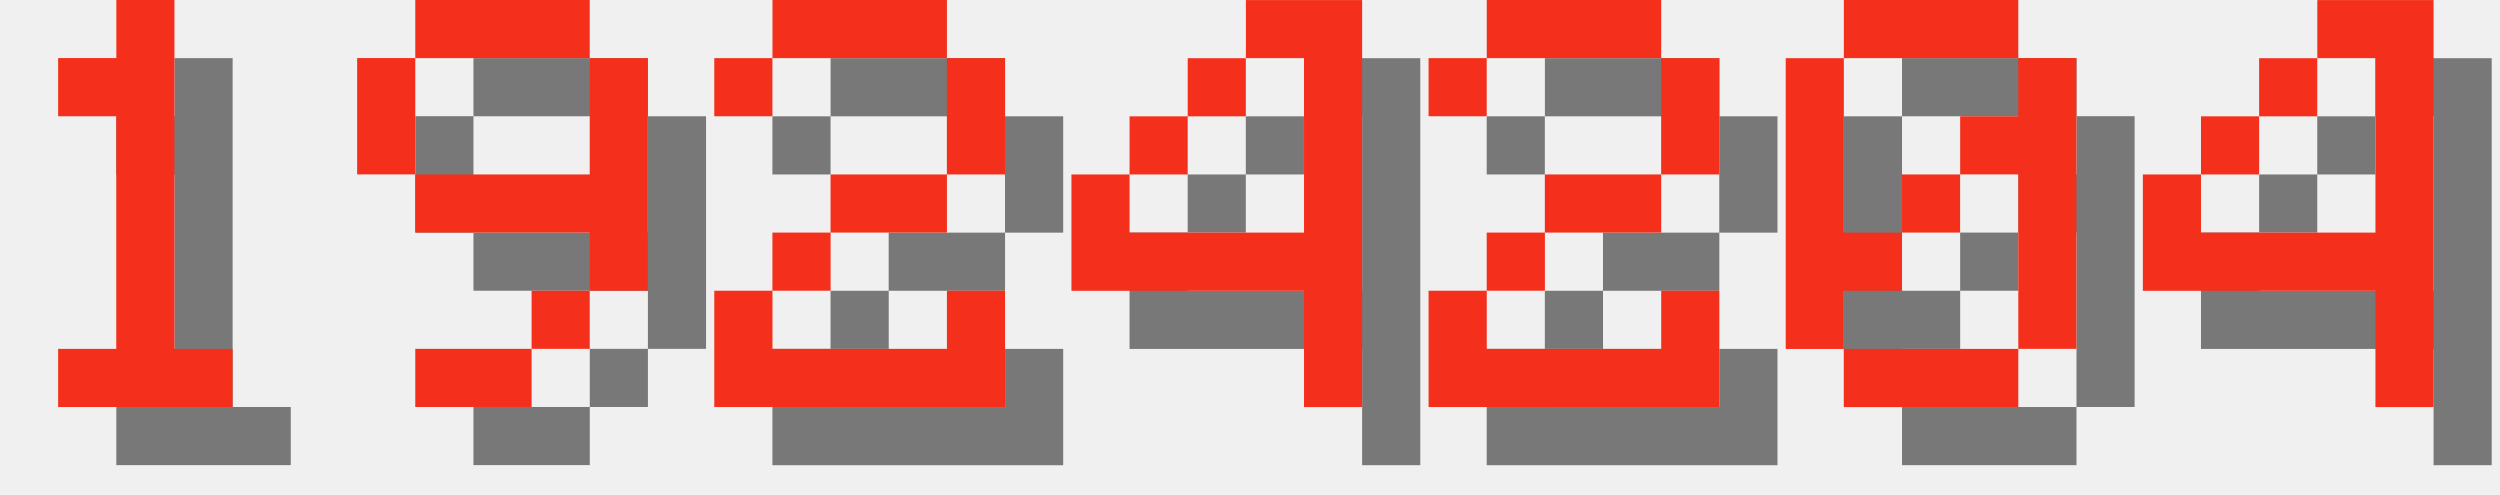
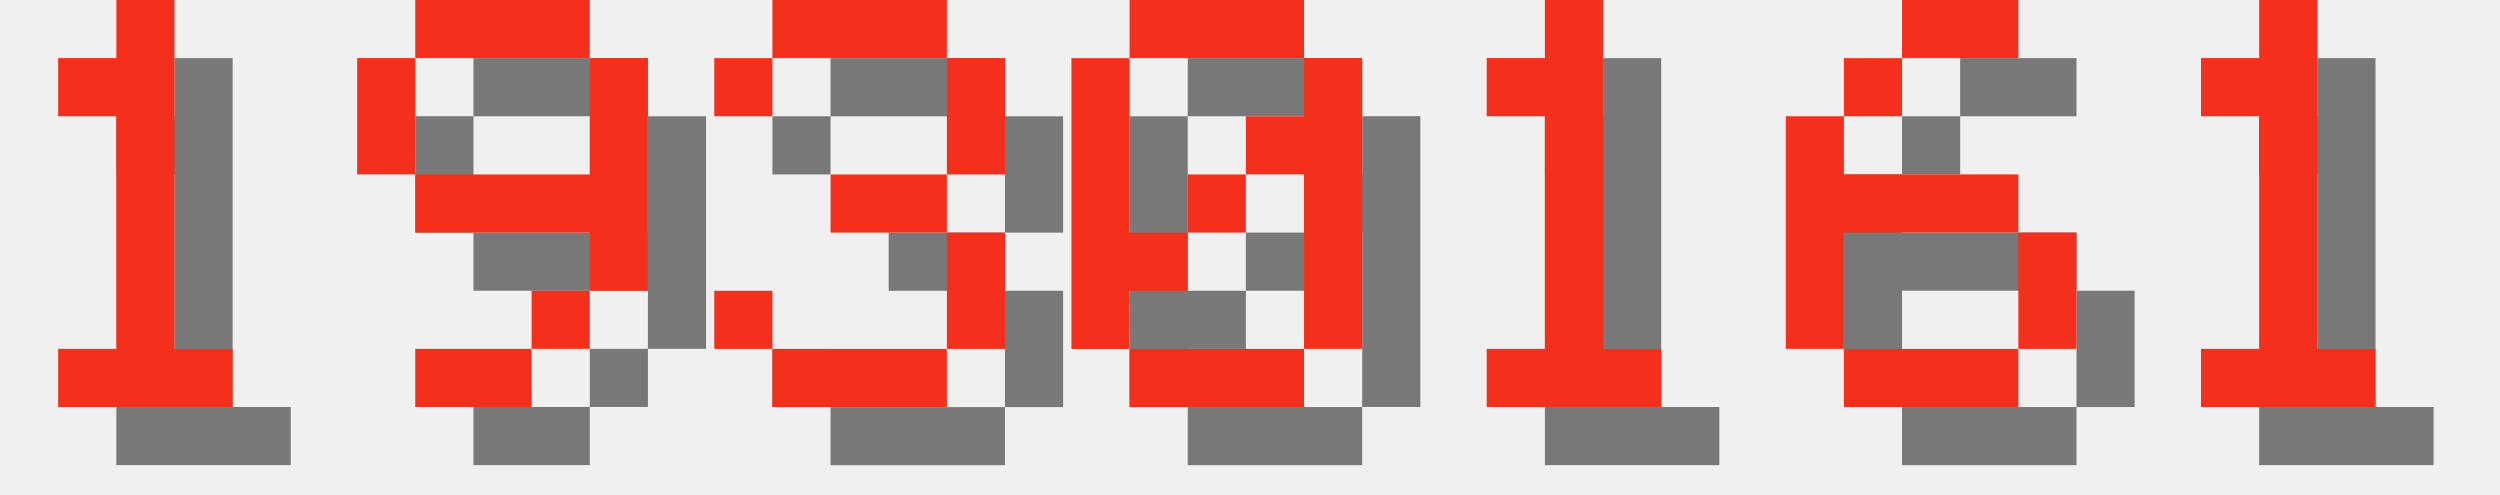
<svg xmlns="http://www.w3.org/2000/svg" version="1.1" width="182.0" height="36">
  <style>
        .text-foreground {
            fill: #F4301C;
        }
        .text-shadow {
            fill: #000000;
            fill-opacity: 0.5;
        }
    </style>
  <g class="digit" id="digit_1" transform="translate(0.0, 0), scale(4)">
    <path id="digit_1_shadow" class="text-shadow" d="m2.117 2.117v1.058h1.058v4.233h-1.058v1.058h3.175v-1.058h-1.058v-6.35h-1.058v1.058h-1.058z" fill-opacity=".5" style="paint-order:stroke fill markers" />
    <path id="digit_1_fg" class="text-foreground" d="m1.058 1.058v1.058h1.058v4.233h-1.058v1.058h3.175v-1.058h-1.058v-6.35h-1.058v1.058h-1.058z" fill="#fff" style="paint-order:stroke fill markers" />
  </g>
  <g class="digit" id="digit_9" transform="translate(26.0, 0), scale(4)">
    <path id="digit_9_shadow" class="text-shadow" d="m2.117 1.058v1.058h3.175v-1.058h-3.175zm3.175 1.058v2.117h-3.175v1.058h3.175v1.058h1.058v-4.233h-1.058zm0 4.233h-1.058v1.058h1.058v-1.058zm-1.058 1.058h-2.117v1.058h2.117v-1.058zm-2.117-3.175v-2.117h-1.058v2.117h1.058z" fill-opacity=".5" style="paint-order:stroke fill markers" />
    <path id="digit_9_fg" class="text-foreground" d="m1.058 0v1.058h3.175v-1.058h-3.175zm3.175 1.058v2.117h-3.175v1.058h3.175v1.058h1.058v-4.233h-1.058zm0 4.233h-1.058v1.058h1.058v-1.058zm-1.058 1.058h-2.117v1.058h2.117v-1.058zm-2.117-3.175v-2.117h-1.058v2.117h1.058z" fill="#fff" style="paint-order:stroke fill markers" />
  </g>
-   <g class="digit" id="digit_2" transform="translate(52.0, 0), scale(4)">
-     <path id="digit_2_shadow" class="text-shadow" d="m1.058 2.117v1.058h1.058v-1.058h3.175v2.117h-2.117v1.058h-1.058v1.058h-1.058v2.117h5.292v-2.117h-1.058v1.058h-3.175v-1.058h1.058v-1.058h2.117v-1.058h1.058v-2.117h-1.058v-1.058h-3.175v1.058h-1.058z" fill-opacity=".5" style="paint-order:stroke fill markers" />
-     <path id="digit_2_fg" class="text-foreground" d="m0 1.058v1.058h1.058v-1.058h3.175v2.117h-2.117v1.058h-1.058v1.058h-1.058v2.117h5.292v-2.117h-1.058v1.058h-3.175v-1.058h1.058v-1.058h2.117v-1.058h1.058v-2.117h-1.058v-1.058h-3.175v1.058h-1.058z" fill="#fff" style="paint-order:stroke fill markers" />
+   <g class="digit" id="digit_3" transform="translate(52.0, 0), scale(4)">
+     <path id="digit_3_shadow" class="text-shadow" d="m1.058 2.117v1.058h1.058v-1.058h3.175v2.117h-2.117v1.058h2.117v2.117h-3.175v-1.058h-1.058v1.058h1.058v1.058h3.175v-1.058h1.058v-2.117h-1.058v-1.058h1.058v-2.117h-1.058v-1.058h-3.175v1.058h-1.058z" fill-opacity=".5" style="paint-order:stroke fill markers" />
+     <path id="digit_3_fg" class="text-foreground" d="m0 1.058v1.058h1.058v-1.058h3.175v2.117h-2.117v1.058h2.117v2.117h-3.175v-1.058h-1.058v1.058h1.058v1.058h3.175v-1.058h1.058v-2.117h-1.058v-1.058h1.058v-2.117h-1.058v-1.058h-3.175v1.058h-1.058z" fill="#fff" style="paint-order:stroke fill markers" />
  </g>
-   <g class="digit" id="digit_4" transform="translate(78.0, 0), scale(4)">
-     <path id="digit_4_shadow" class="text-shadow" d="m4.233 1.058v1.058h1.058v3.175h-3.175v-1.058h-1.058v2.117h4.233v2.117h1.058v-7.408h-2.117zm-2.117 3.175h1.058v-1.058h-1.058v1.058zm1.058-1.058h1.058v-1.058h-1.058v1.058z" fill-opacity=".5" style="paint-order:stroke fill markers" />
-     <path id="digit_4_fg" class="text-foreground" d="m3.175 0v1.058h1.058v3.175h-3.175v-1.058h-1.058v2.117h4.233v2.117h1.058v-7.408h-2.117zm-2.117 3.175h1.058v-1.058h-1.058v1.058zm1.058-1.058h1.058v-1.058h-1.058v1.058z" fill="#fff" style="paint-order:stroke fill markers" />
-   </g>
-   <g class="digit" id="digit_2" transform="translate(104.0, 0), scale(4)">
-     <path id="digit_2_shadow" class="text-shadow" d="m1.058 2.117v1.058h1.058v-1.058h3.175v2.117h-2.117v1.058h-1.058v1.058h-1.058v2.117h5.292v-2.117h-1.058v1.058h-3.175v-1.058h1.058v-1.058h2.117v-1.058h1.058v-2.117h-1.058v-1.058h-3.175v1.058h-1.058z" fill-opacity=".5" style="paint-order:stroke fill markers" />
-     <path id="digit_2_fg" class="text-foreground" d="m0 1.058v1.058h1.058v-1.058h3.175v2.117h-2.117v1.058h-1.058v1.058h-1.058v2.117h5.292v-2.117h-1.058v1.058h-3.175v-1.058h1.058v-1.058h2.117v-1.058h1.058v-2.117h-1.058v-1.058h-3.175v1.058h-1.058z" fill="#fff" style="paint-order:stroke fill markers" />
-   </g>
-   <g class="digit" id="digit_0" transform="translate(130.0, 0), scale(4)">
+   <g class="digit" id="digit_0" transform="translate(78.0, 0), scale(4)">
    <path id="digit_0_shadow" class="text-shadow" d="m2.117 1.058v1.058h3.175v-1.058h-3.175zm3.175 1.058v1.058h-1.058v1.058h1.058v3.175h1.058v-5.292h-1.058zm0 5.292h-3.175v1.058h3.175v-1.058zm-3.175 0v-1.058h1.058v-1.058h-1.058v-3.175h-1.058v5.292h1.058zm1.058-2.117h1.058v-1.058h-1.058v1.058z" fill-opacity=".5" style="paint-order:stroke fill markers" />
    <path id="digit_0_fg" class="text-foreground" d="m1.058 0v1.058h3.175v-1.058h-3.175zm3.175 1.058v1.058h-1.058v1.058h1.058v3.175h1.058v-5.292h-1.058zm0 5.292h-3.175v1.058h3.175v-1.058zm-3.175 0v-1.058h1.058v-1.058h-1.058v-3.175h-1.058v5.292h1.058zm1.058-2.117h1.058v-1.058h-1.058v1.058z" fill="#fff" style="paint-order:stroke fill markers" />
  </g>
-   <g class="digit" id="digit_4" transform="translate(156.0, 0), scale(4)">
-     <path id="digit_4_shadow" class="text-shadow" d="m4.233 1.058v1.058h1.058v3.175h-3.175v-1.058h-1.058v2.117h4.233v2.117h1.058v-7.408h-2.117zm-2.117 3.175h1.058v-1.058h-1.058v1.058zm1.058-1.058h1.058v-1.058h-1.058v1.058z" fill-opacity=".5" style="paint-order:stroke fill markers" />
-     <path id="digit_4_fg" class="text-foreground" d="m3.175 0v1.058h1.058v3.175h-3.175v-1.058h-1.058v2.117h4.233v2.117h1.058v-7.408h-2.117zm-2.117 3.175h1.058v-1.058h-1.058v1.058zm1.058-1.058h1.058v-1.058h-1.058v1.058z" fill="#fff" style="paint-order:stroke fill markers" />
+   <g class="digit" id="digit_1" transform="translate(104.0, 0), scale(4)">
+     <path id="digit_1_shadow" class="text-shadow" d="m2.117 2.117v1.058h1.058v4.233h-1.058v1.058h3.175v-1.058h-1.058v-6.35h-1.058v1.058h-1.058z" fill-opacity=".5" style="paint-order:stroke fill markers" />
+     <path id="digit_1_fg" class="text-foreground" d="m1.058 1.058v1.058h1.058v4.233h-1.058v1.058h3.175v-1.058h-1.058v-6.35h-1.058v1.058h-1.058z" fill="#fff" style="paint-order:stroke fill markers" />
+   </g>
+   <g class="digit" id="digit_6" transform="translate(130.0, 0), scale(4)">
+     <path id="digit_6_shadow" class="text-shadow" d="m3.175 1.058v1.058h2.117v-1.058h-2.117zm0 1.058h-1.058v1.058h1.058v-1.058zm-1.058 1.058h-1.058v4.233h1.058v-2.117h3.175v-1.058h-3.175v-1.058zm3.175 2.117v2.117h1.058v-2.117h-1.058zm0 2.117h-3.175v1.058h3.175v-1.058z" fill-opacity=".5" style="paint-order:stroke fill markers" />
+     <path id="digit_6_fg" class="text-foreground" d="m2.117 0v1.058h2.117v-1.058h-2.117zm0 1.058h-1.058v1.058h1.058v-1.058zm-1.058 1.058h-1.058v4.233h1.058v-2.117h3.175v-1.058h-3.175v-1.058zm3.175 2.117v2.117h1.058v-2.117h-1.058zm0 2.117h-3.175v1.058h3.175v-1.058z" fill="#fff" style="paint-order:stroke fill markers" />
+   </g>
+   <g class="digit" id="digit_1" transform="translate(156.0, 0), scale(4)">
+     <path id="digit_1_shadow" class="text-shadow" d="m2.117 2.117v1.058h1.058v4.233h-1.058v1.058h3.175v-1.058h-1.058v-6.35h-1.058v1.058h-1.058z" fill-opacity=".5" style="paint-order:stroke fill markers" />
+     <path id="digit_1_fg" class="text-foreground" d="m1.058 1.058v1.058h1.058v4.233h-1.058v1.058h3.175v-1.058h-1.058v-6.35h-1.058v1.058h-1.058z" fill="#fff" style="paint-order:stroke fill markers" />
  </g>
</svg>
